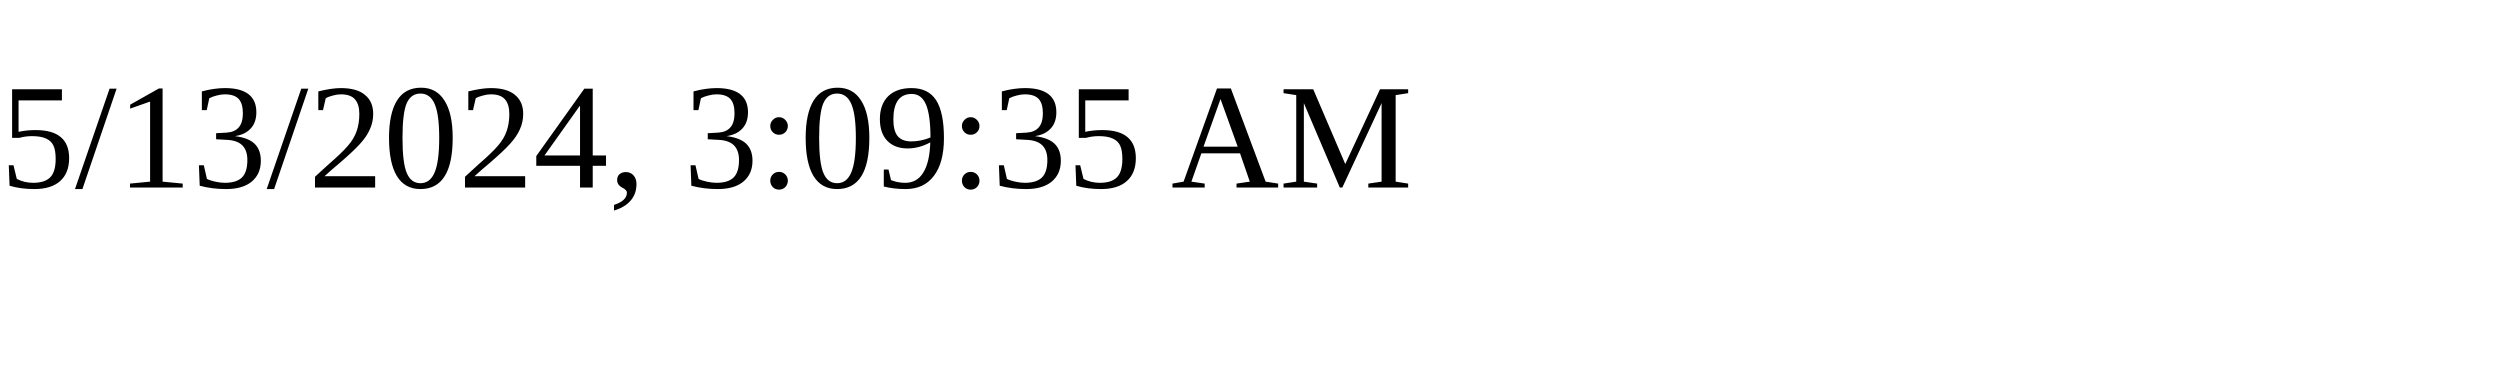
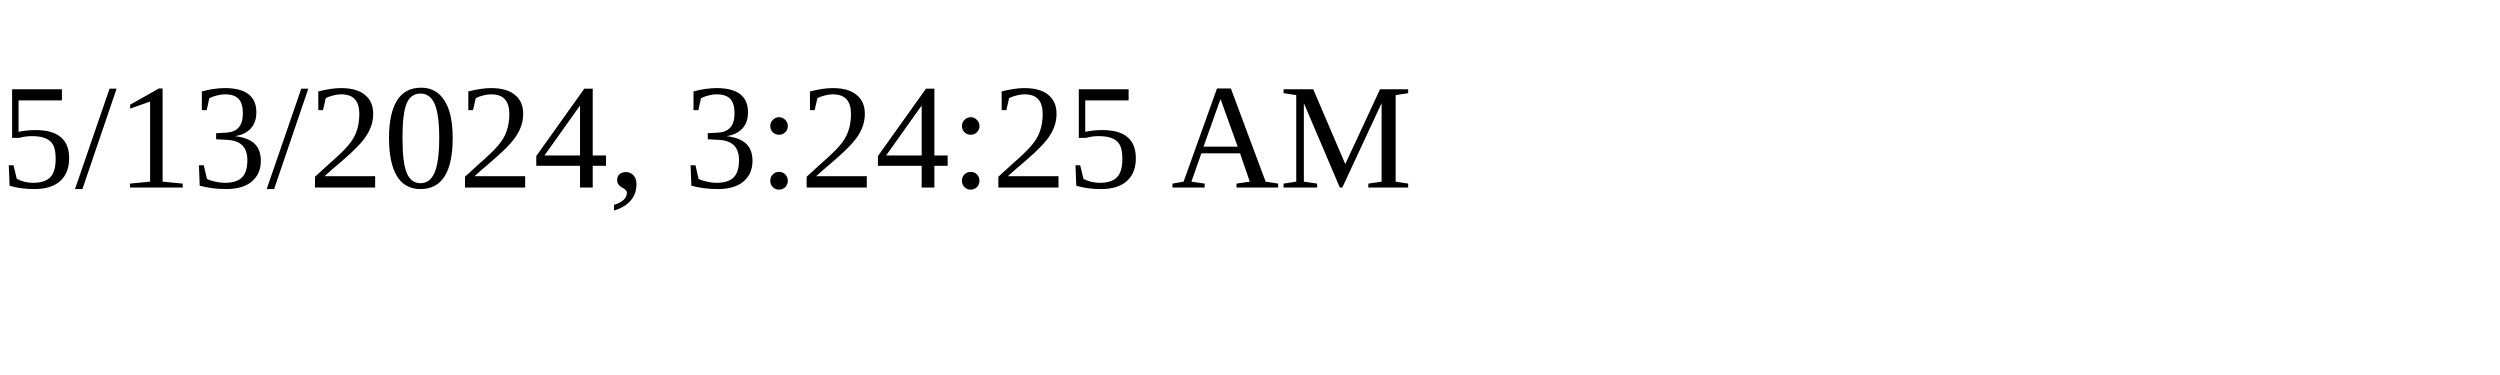
<svg xmlns="http://www.w3.org/2000/svg" height="30" width="200">
-   <text x="0" y="15">5/13/2024, 3:09:35 AM</text>
+   <text x="0" y="15">5/13/2024, 3:24:25 AM</text>
</svg>
